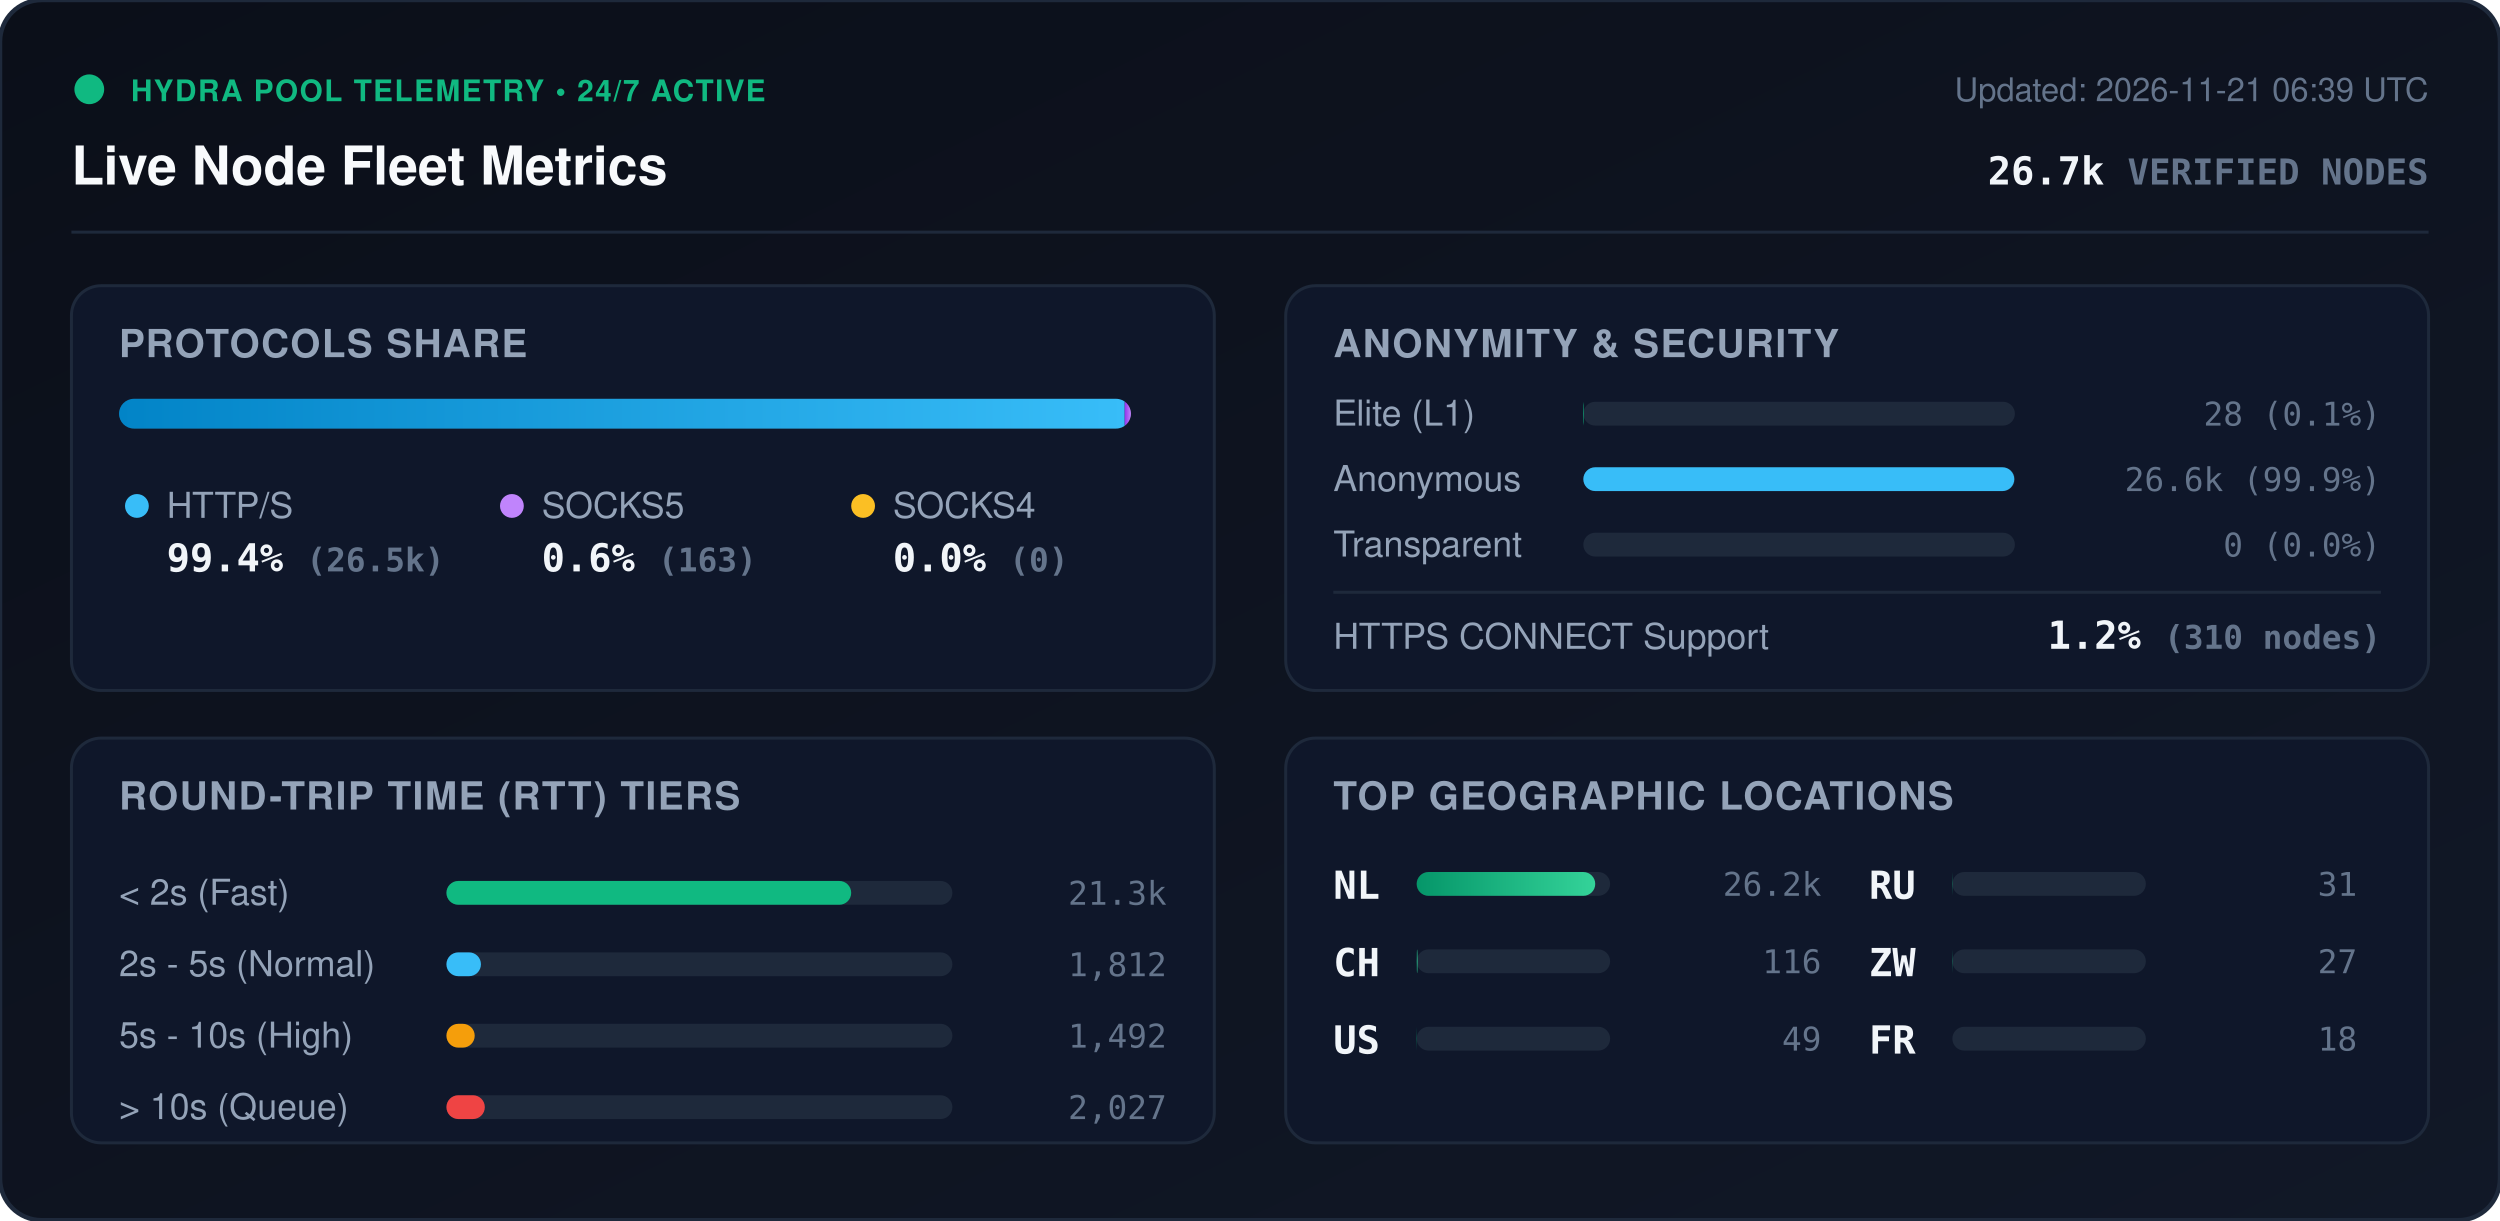
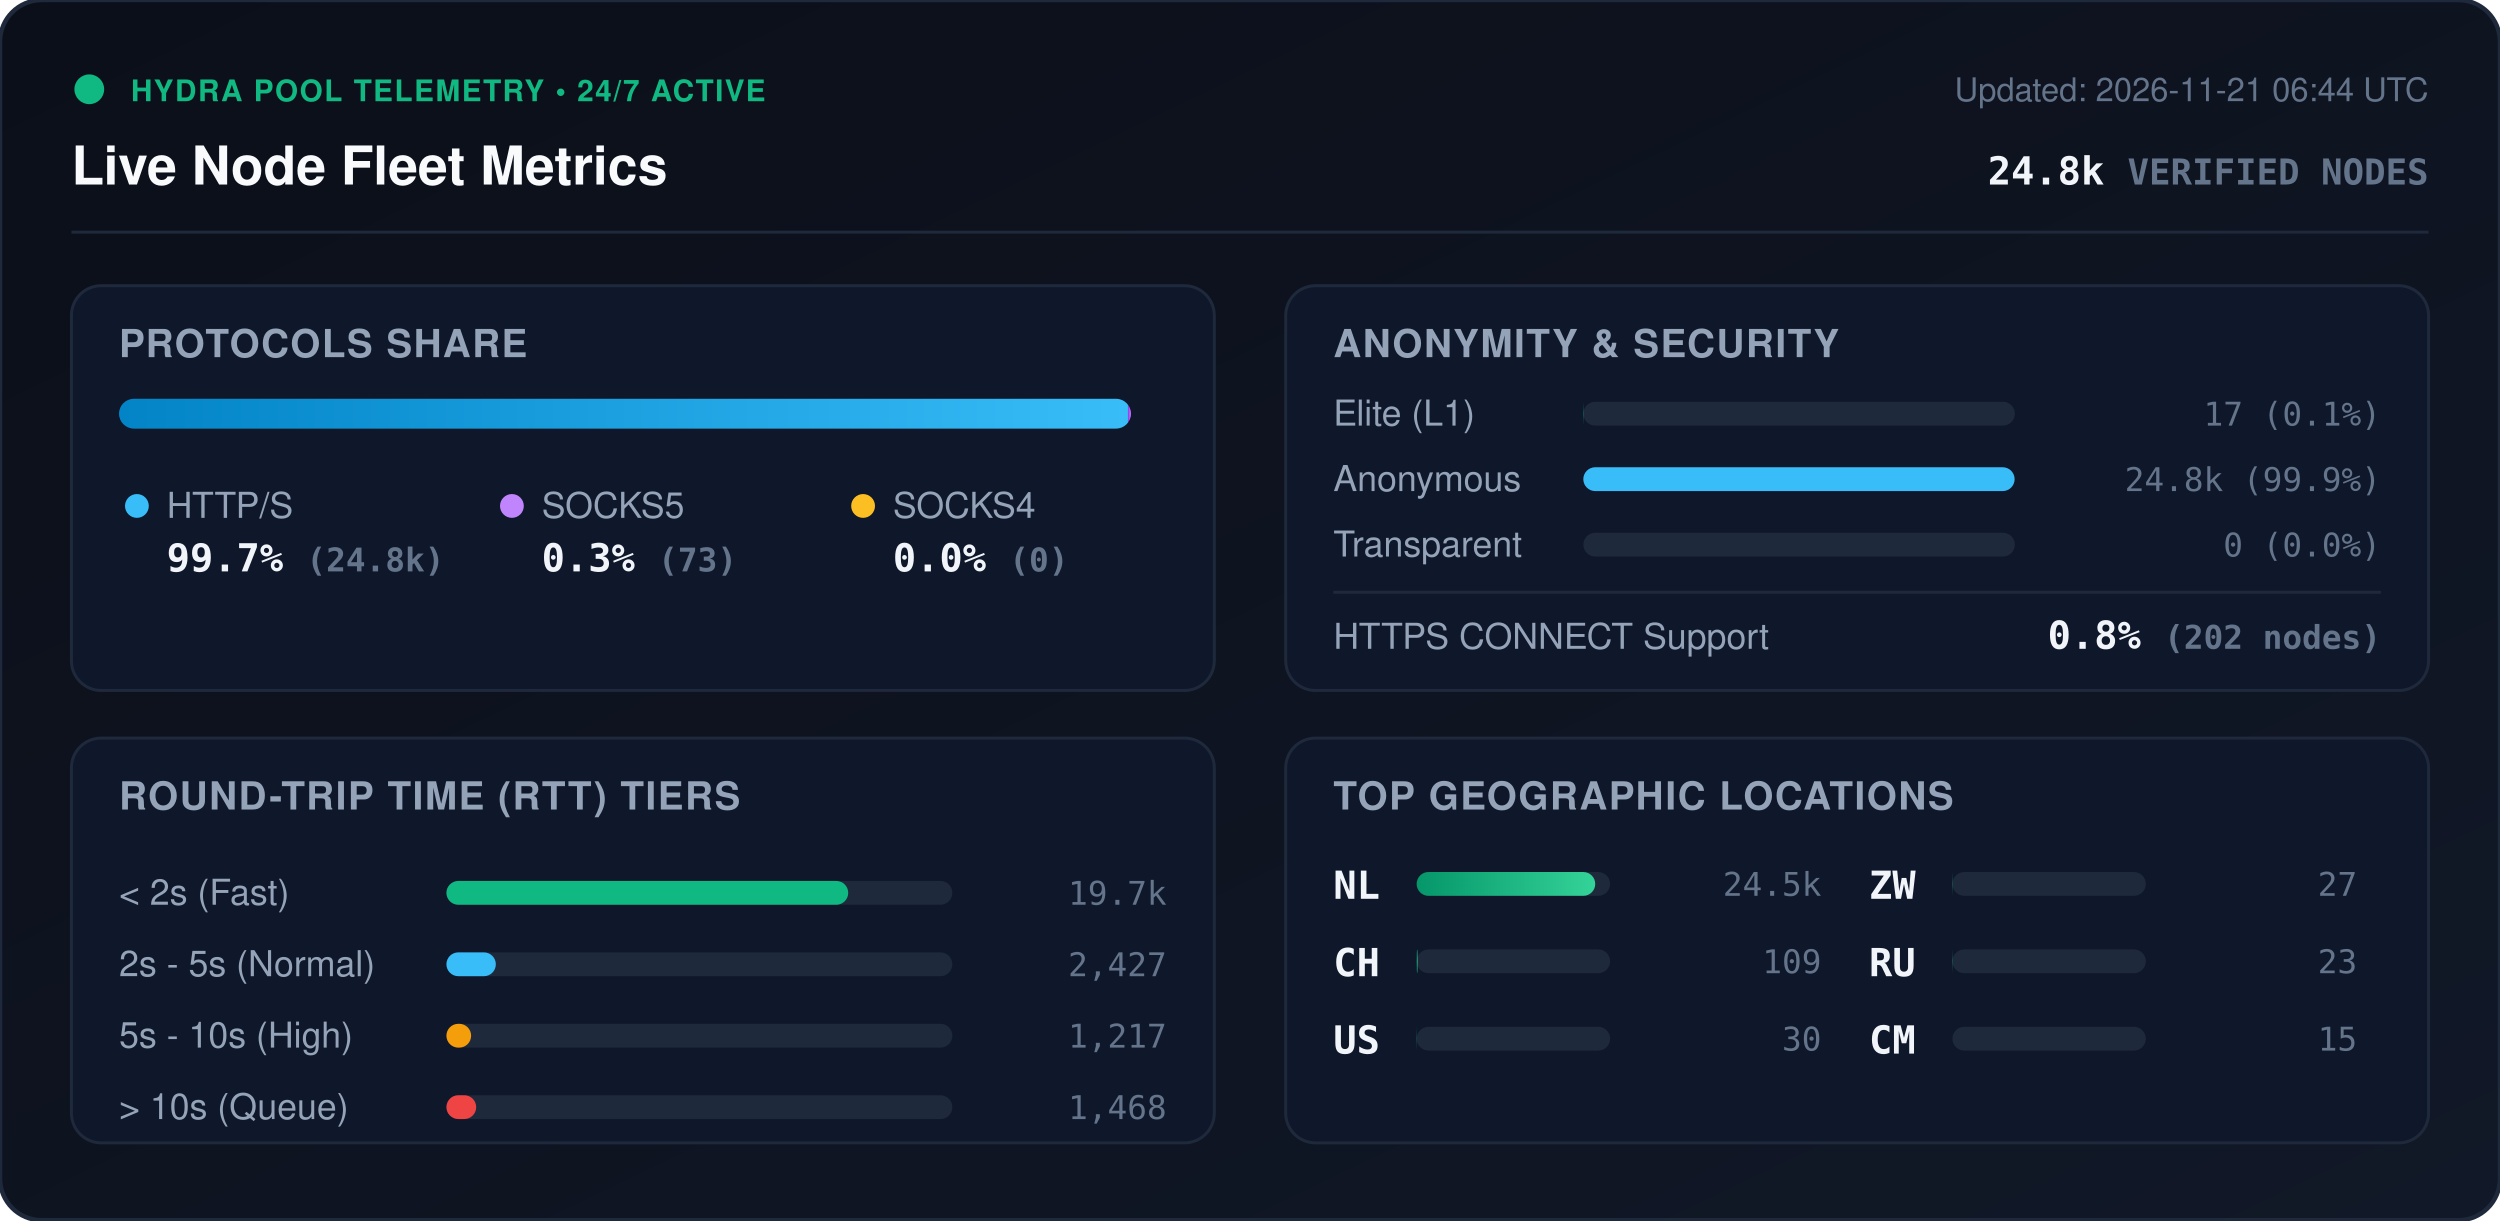
<svg xmlns="http://www.w3.org/2000/svg" viewBox="0 0 840 410" width="840" height="410" style="max-width: 100%; height: auto;">
  <defs>
    <linearGradient id="bg" x1="0%" y1="0%" x2="100%" y2="100%">
      <stop offset="0%" stop-color="#0b0f19" />
      <stop offset="100%" stop-color="#111827" />
    </linearGradient>
    <linearGradient id="bar-http" x1="0%" y1="0%" x2="100%" y2="0%">
      <stop offset="0%" stop-color="#0284c7" />
      <stop offset="100%" stop-color="#38bdf8" />
    </linearGradient>
    <linearGradient id="bar-socks5" x1="0%" y1="0%" x2="100%" y2="0%">
      <stop offset="0%" stop-color="#9333ea" />
      <stop offset="100%" stop-color="#c084fc" />
    </linearGradient>
    <linearGradient id="bar-socks4" x1="0%" y1="0%" x2="100%" y2="0%">
      <stop offset="0%" stop-color="#d97706" />
      <stop offset="100%" stop-color="#fbbf24" />
    </linearGradient>
    <linearGradient id="bar-green" x1="0%" y1="0%" x2="100%" y2="0%">
      <stop offset="0%" stop-color="#059669" />
      <stop offset="100%" stop-color="#34d399" />
    </linearGradient>
    <clipPath id="prog-track-clip">
      <rect width="340.0" height="10" rx="5" />
    </clipPath>
    <style>
      .title { font: 700 18px -apple-system, BlinkMacSystemFont, 'Segoe UI', Helvetica, Arial, sans-serif; fill: #f8fafc; }
      .sub { font: 500 11px -apple-system, BlinkMacSystemFont, 'Segoe UI', Helvetica, Arial, sans-serif; fill: #64748b; }
      .section-hdr { font: 600 13px -apple-system, BlinkMacSystemFont, 'Segoe UI', Helvetica, Arial, sans-serif; fill: #94a3b8; letter-spacing: 0.5px; }
      .metric-val { font: 700 13px -apple-system, BlinkMacSystemFont, 'Segoe UI', Helvetica, Arial, sans-serif; fill: #f1f5f9; }
      .metric-lbl { font: 500 12px -apple-system, BlinkMacSystemFont, 'Segoe UI', Helvetica, Arial, sans-serif; fill: #94a3b8; }
      .badge-txt { font: 700 10px -apple-system, BlinkMacSystemFont, 'Segoe UI', Helvetica, Arial, sans-serif; fill: #10b981; letter-spacing: 0.5px; }
      .mono { font-family: ui-monospace, SFMono-Regular, Menlo, Monaco, Consolas, monospace; }
      .pulse { animation: beacon 2s infinite ease-in-out; }
      @keyframes beacon { 0%, 100% { opacity: 1; } 50% { opacity: 0.35; } }
    </style>
  </defs>
  <rect width="840" height="410" rx="14" fill="url(#bg)" stroke="#1e293b" stroke-width="1.5" />
  <g transform="translate(24, 24)">
    <circle cx="6" cy="6" r="5" fill="#10b981" class="pulse" />
    <text x="20" y="10" class="badge-txt">HYDRA POOL TELEMETRY • 24/7 ACTIVE</text>
    <text x="0" y="38" class="title">Live Node Fleet Metrics</text>
-     <text x="792" y="10" text-anchor="end" class="sub">Updated: 2026-11-21 06:39 UTC</text>
-     <text x="792" y="38" text-anchor="end" class="metric-val mono" fill="#38bdf8">26.7k <tspan font-size="12" fill="#64748b">VERIFIED NODES</tspan>
+     <text x="792" y="10" text-anchor="end" class="sub">Updated: 2026-11-21 06:44 UTC</text>
+     <text x="792" y="38" text-anchor="end" class="metric-val mono" fill="#38bdf8">24.8k <tspan font-size="12" fill="#64748b">VERIFIED NODES</tspan>
    </text>
  </g>
  <line x1="24" y1="78" x2="816" y2="78" stroke="#1e293b" stroke-width="1" />
  <g transform="translate(24, 96)">
    <rect width="384" height="136" rx="10" fill="#0f172a" stroke="#1e293b" />
    <text x="16" y="24" class="section-hdr">PROTOCOLS SHARE</text>
    <g transform="translate(16, 38)">
      <rect width="340.0" height="10" rx="5" fill="#1e293b" />
      <g clip-path="url(#prog-track-clip)">
-         <rect x="0" width="337.9" height="10" fill="url(#bar-http)" />
-         <rect x="337.9" width="2.1" height="10" fill="url(#bar-socks5)" />
+         <rect x="0" width="339.0" height="10" fill="url(#bar-http)" />
+         <rect x="339.0" width="1.0" height="10" fill="url(#bar-socks5)" />
        <rect x="340.0" width="0.0" height="10" fill="url(#bar-socks4)" />
      </g>
    </g>
    <g transform="translate(16, 68)">
      <circle cx="6" cy="6" r="4" fill="#38bdf8" />
      <text x="16" y="10" class="metric-lbl">HTTP/S</text>
-       <text x="16" y="28" class="metric-val mono">99.4% <tspan font-size="11" fill="#64748b">(26.5k)</tspan>
+       <text x="16" y="28" class="metric-val mono">99.7% <tspan font-size="11" fill="#64748b">(24.8k)</tspan>
      </text>
      <circle cx="132" cy="6" r="4" fill="#c084fc" />
      <text x="142" y="10" class="metric-lbl">SOCKS5</text>
-       <text x="142" y="28" class="metric-val mono">0.6% <tspan font-size="11" fill="#64748b">(163)</tspan>
+       <text x="142" y="28" class="metric-val mono">0.3% <tspan font-size="11" fill="#64748b">(73)</tspan>
      </text>
      <circle cx="250" cy="6" r="4" fill="#fbbf24" />
      <text x="260" y="10" class="metric-lbl">SOCKS4</text>
      <text x="260" y="28" class="metric-val mono">0.0% <tspan font-size="11" fill="#64748b">(0)</tspan>
      </text>
    </g>
  </g>
  <g transform="translate(432, 96)">
    <rect width="384" height="136" rx="10" fill="#0f172a" stroke="#1e293b" />
    <text x="16" y="24" class="section-hdr">ANONYMITY &amp; SECURITY</text>
    <text x="16" y="47" class="metric-lbl">Elite (L1)</text>
    <rect x="100" y="39" width="145.0" height="8" rx="4" fill="#1e293b" />
-     <rect x="100" y="39" width="0.2" height="8" rx="4" fill="#10b981" />
-     <text x="368" y="47" text-anchor="end" class="mono sub" fill="#e2e8f0">28 (0.1%)</text>
+     <rect x="100" y="39" width="0.1" height="8" rx="4" fill="#10b981" />
+     <text x="368" y="47" text-anchor="end" class="mono sub" fill="#e2e8f0">17 (0.1%)</text>
    <text x="16" y="69" class="metric-lbl">Anonymous</text>
    <rect x="100" y="61" width="145.0" height="8" rx="4" fill="#1e293b" />
-     <rect x="100" y="61" width="144.8" height="8" rx="4" fill="#38bdf8" />
-     <text x="368" y="69" text-anchor="end" class="mono sub" fill="#e2e8f0">26.6k (99.9%)</text>
+     <rect x="100" y="61" width="144.9" height="8" rx="4" fill="#38bdf8" />
+     <text x="368" y="69" text-anchor="end" class="mono sub" fill="#e2e8f0">24.8k (99.9%)</text>
    <text x="16" y="91" class="metric-lbl">Transparent</text>
    <rect x="100" y="83" width="145.0" height="8" rx="4" fill="#1e293b" />
    <rect x="100" y="83" width="0.0" height="8" rx="4" fill="#f59e0b" />
    <text x="368" y="91" text-anchor="end" class="mono sub" fill="#e2e8f0">0 (0.0%)</text>
    <line x1="16" y1="103" x2="368" y2="103" stroke="#1e293b" stroke-width="1" />
    <text x="16" y="122" class="metric-lbl">HTTPS CONNECT Support</text>
-     <text x="368" y="122" text-anchor="end" class="metric-val mono" fill="#34d399">1.2% <tspan font-size="11" fill="#64748b">(310 nodes)</tspan>
+     <text x="368" y="122" text-anchor="end" class="metric-val mono" fill="#34d399">0.8% <tspan font-size="11" fill="#64748b">(202 nodes)</tspan>
    </text>
  </g>
  <g transform="translate(24, 248)">
    <rect width="384" height="136" rx="10" fill="#0f172a" stroke="#1e293b" />
    <text x="16" y="24" class="section-hdr">ROUND-TRIP TIME (RTT) TIERS</text>
    <g transform="translate(16, 42)">
      <text x="0" y="14" class="metric-lbl">&lt; 2s (Fast)</text>
      <rect x="110" y="6" width="170" height="8" rx="4" fill="#1e293b" />
-       <rect x="110" y="6" width="136.0" height="8" rx="4" fill="#10b981" />
-       <text x="352" y="14" text-anchor="end" class="mono sub">21.3k</text>
+       <rect x="110" y="6" width="135.0" height="8" rx="4" fill="#10b981" />
+       <text x="352" y="14" text-anchor="end" class="mono sub">19.7k</text>
      <text x="0" y="38" class="metric-lbl">2s - 5s (Normal)</text>
      <rect x="110" y="30" width="170" height="8" rx="4" fill="#1e293b" />
-       <rect x="110" y="30" width="11.6" height="8" rx="4" fill="#38bdf8" />
-       <text x="352" y="38" text-anchor="end" class="mono sub">1,812</text>
+       <rect x="110" y="30" width="16.6" height="8" rx="4" fill="#38bdf8" />
+       <text x="352" y="38" text-anchor="end" class="mono sub">2,427</text>
      <text x="0" y="62" class="metric-lbl">5s - 10s (High)</text>
      <rect x="110" y="54" width="170" height="8" rx="4" fill="#1e293b" />
-       <rect x="110" y="54" width="9.5" height="8" rx="4" fill="#f59e0b" />
-       <text x="352" y="62" text-anchor="end" class="mono sub">1,492</text>
+       <rect x="110" y="54" width="8.3" height="8" rx="4" fill="#f59e0b" />
+       <text x="352" y="62" text-anchor="end" class="mono sub">1,217</text>
      <text x="0" y="86" class="metric-lbl">&gt; 10s (Queue)</text>
      <rect x="110" y="78" width="170" height="8" rx="4" fill="#1e293b" />
-       <rect x="110" y="78" width="12.9" height="8" rx="4" fill="#ef4444" />
-       <text x="352" y="86" text-anchor="end" class="mono sub">2,027</text>
+       <rect x="110" y="78" width="10.0" height="8" rx="4" fill="#ef4444" />
+       <text x="352" y="86" text-anchor="end" class="mono sub">1,468</text>
    </g>
  </g>
  <g transform="translate(432, 248)">
    <rect width="384" height="136" rx="10" fill="#0f172a" stroke="#1e293b" />
    <text x="16" y="24" class="section-hdr">TOP GEOGRAPHIC LOCATIONS</text>
    <g transform="translate(16, 42)">
      <g transform="translate(0, 0)">
        <text x="0" y="12" class="mono metric-val" font-size="12">NL</text>
        <rect x="28" y="3" width="65" height="8" rx="4" fill="#1e293b" />
        <rect x="28" y="3" width="60.0" height="8" rx="4" fill="url(#bar-green)" />
-         <text x="164" y="11" text-anchor="end" class="mono sub">26.2k</text>
+         <text x="164" y="11" text-anchor="end" class="mono sub">24.5k</text>
      </g>
      <g transform="translate(0, 26)">
        <text x="0" y="12" class="mono metric-val" font-size="12">CH</text>
        <rect x="28" y="3" width="65" height="8" rx="4" fill="#1e293b" />
        <rect x="28" y="3" width="0.3" height="8" rx="4" fill="url(#bar-green)" />
-         <text x="164" y="11" text-anchor="end" class="mono sub">116</text>
+         <text x="164" y="11" text-anchor="end" class="mono sub">109</text>
      </g>
      <g transform="translate(0, 52)">
        <text x="0" y="12" class="mono metric-val" font-size="12">US</text>
        <rect x="28" y="3" width="65" height="8" rx="4" fill="#1e293b" />
        <rect x="28" y="3" width="0.1" height="8" rx="4" fill="url(#bar-green)" />
-         <text x="164" y="11" text-anchor="end" class="mono sub">49</text>
+         <text x="164" y="11" text-anchor="end" class="mono sub">30</text>
      </g>
      <g transform="translate(180, 0)">
-         <text x="0" y="12" class="mono metric-val" font-size="12">RU</text>
-         <rect x="28" y="3" width="65" height="8" rx="4" fill="#1e293b" />
-         <rect x="28" y="3" width="0.1" height="8" rx="4" fill="url(#bar-green)" />
-         <text x="164" y="11" text-anchor="end" class="mono sub">31</text>
-       </g>
-       <g transform="translate(180, 26)">
        <text x="0" y="12" class="mono metric-val" font-size="12">ZW</text>
        <rect x="28" y="3" width="65" height="8" rx="4" fill="#1e293b" />
        <rect x="28" y="3" width="0.1" height="8" rx="4" fill="url(#bar-green)" />
        <text x="164" y="11" text-anchor="end" class="mono sub">27</text>
      </g>
+       <g transform="translate(180, 26)">
+         <text x="0" y="12" class="mono metric-val" font-size="12">RU</text>
+         <rect x="28" y="3" width="65" height="8" rx="4" fill="#1e293b" />
+         <rect x="28" y="3" width="0.1" height="8" rx="4" fill="url(#bar-green)" />
+         <text x="164" y="11" text-anchor="end" class="mono sub">23</text>
+       </g>
      <g transform="translate(180, 52)">
-         <text x="0" y="12" class="mono metric-val" font-size="12">FR</text>
+         <text x="0" y="12" class="mono metric-val" font-size="12">CM</text>
        <rect x="28" y="3" width="65" height="8" rx="4" fill="#1e293b" />
        <rect x="28" y="3" width="0.0" height="8" rx="4" fill="url(#bar-green)" />
-         <text x="164" y="11" text-anchor="end" class="mono sub">18</text>
+         <text x="164" y="11" text-anchor="end" class="mono sub">15</text>
      </g>
    </g>
  </g>
</svg>
